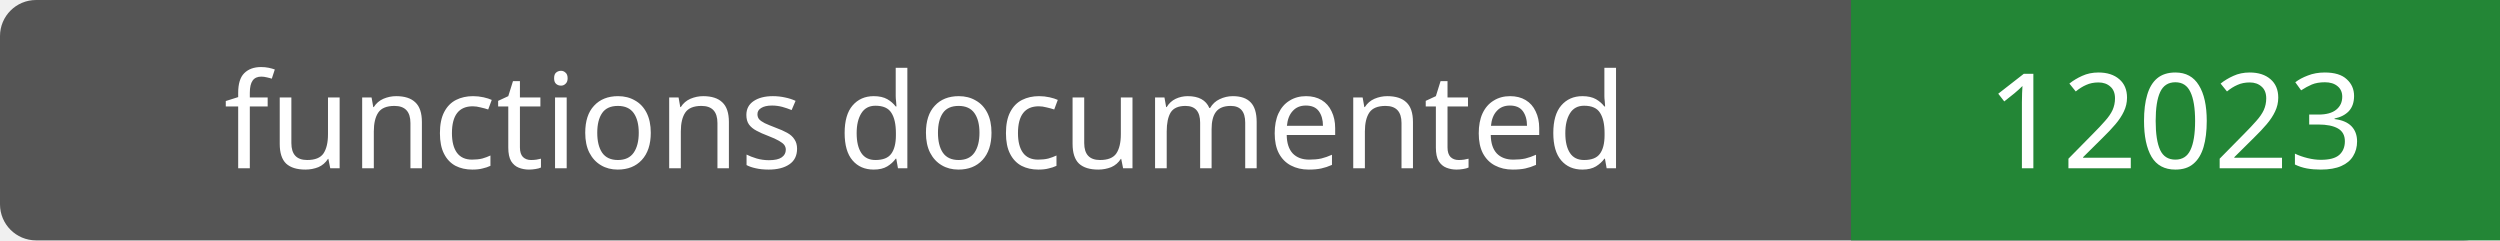
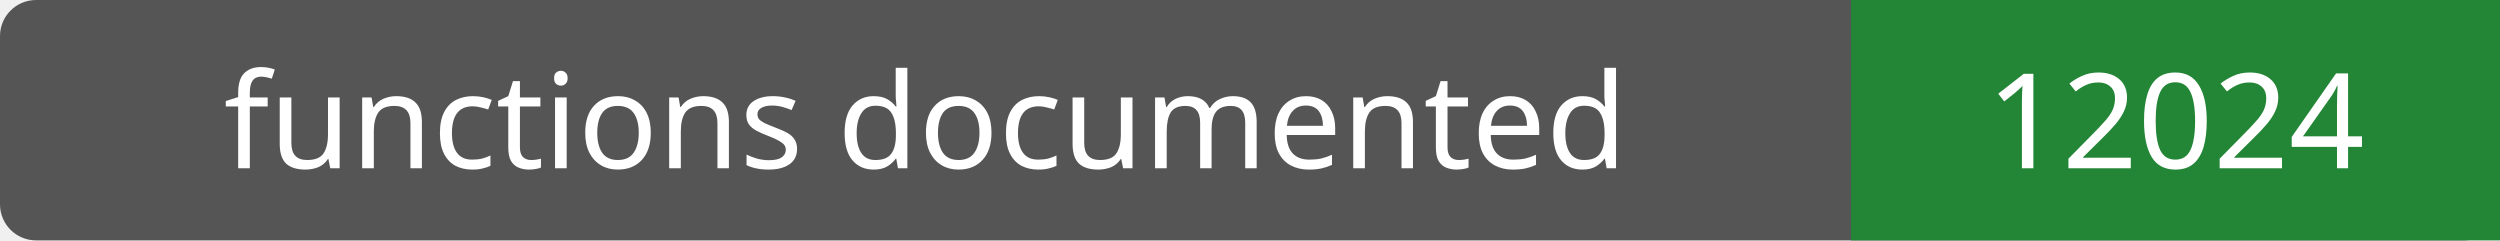
- <svg xmlns="http://www.w3.org/2000/svg" width="208" height="20" role="img" aria-label="functions documented: 12023">
+ <svg xmlns="http://www.w3.org/2000/svg" width="208" height="20" role="img" aria-label="functions documented: 12024">
  <rect width="208" height="20" rx="3" fill="#555" />
  <path fill="#238636" d="M154 0h54v20H154z" />
  <g fill="#fff" text-anchor="middle" font-family="Verdana,sans-serif" font-size="11">
    <text x="77.0" y="14">functions documented</text>
-     <text x="181.0" y="14">12023</text>
+     <text x="181.0" y="14">12024</text>
  </g>
</svg>
